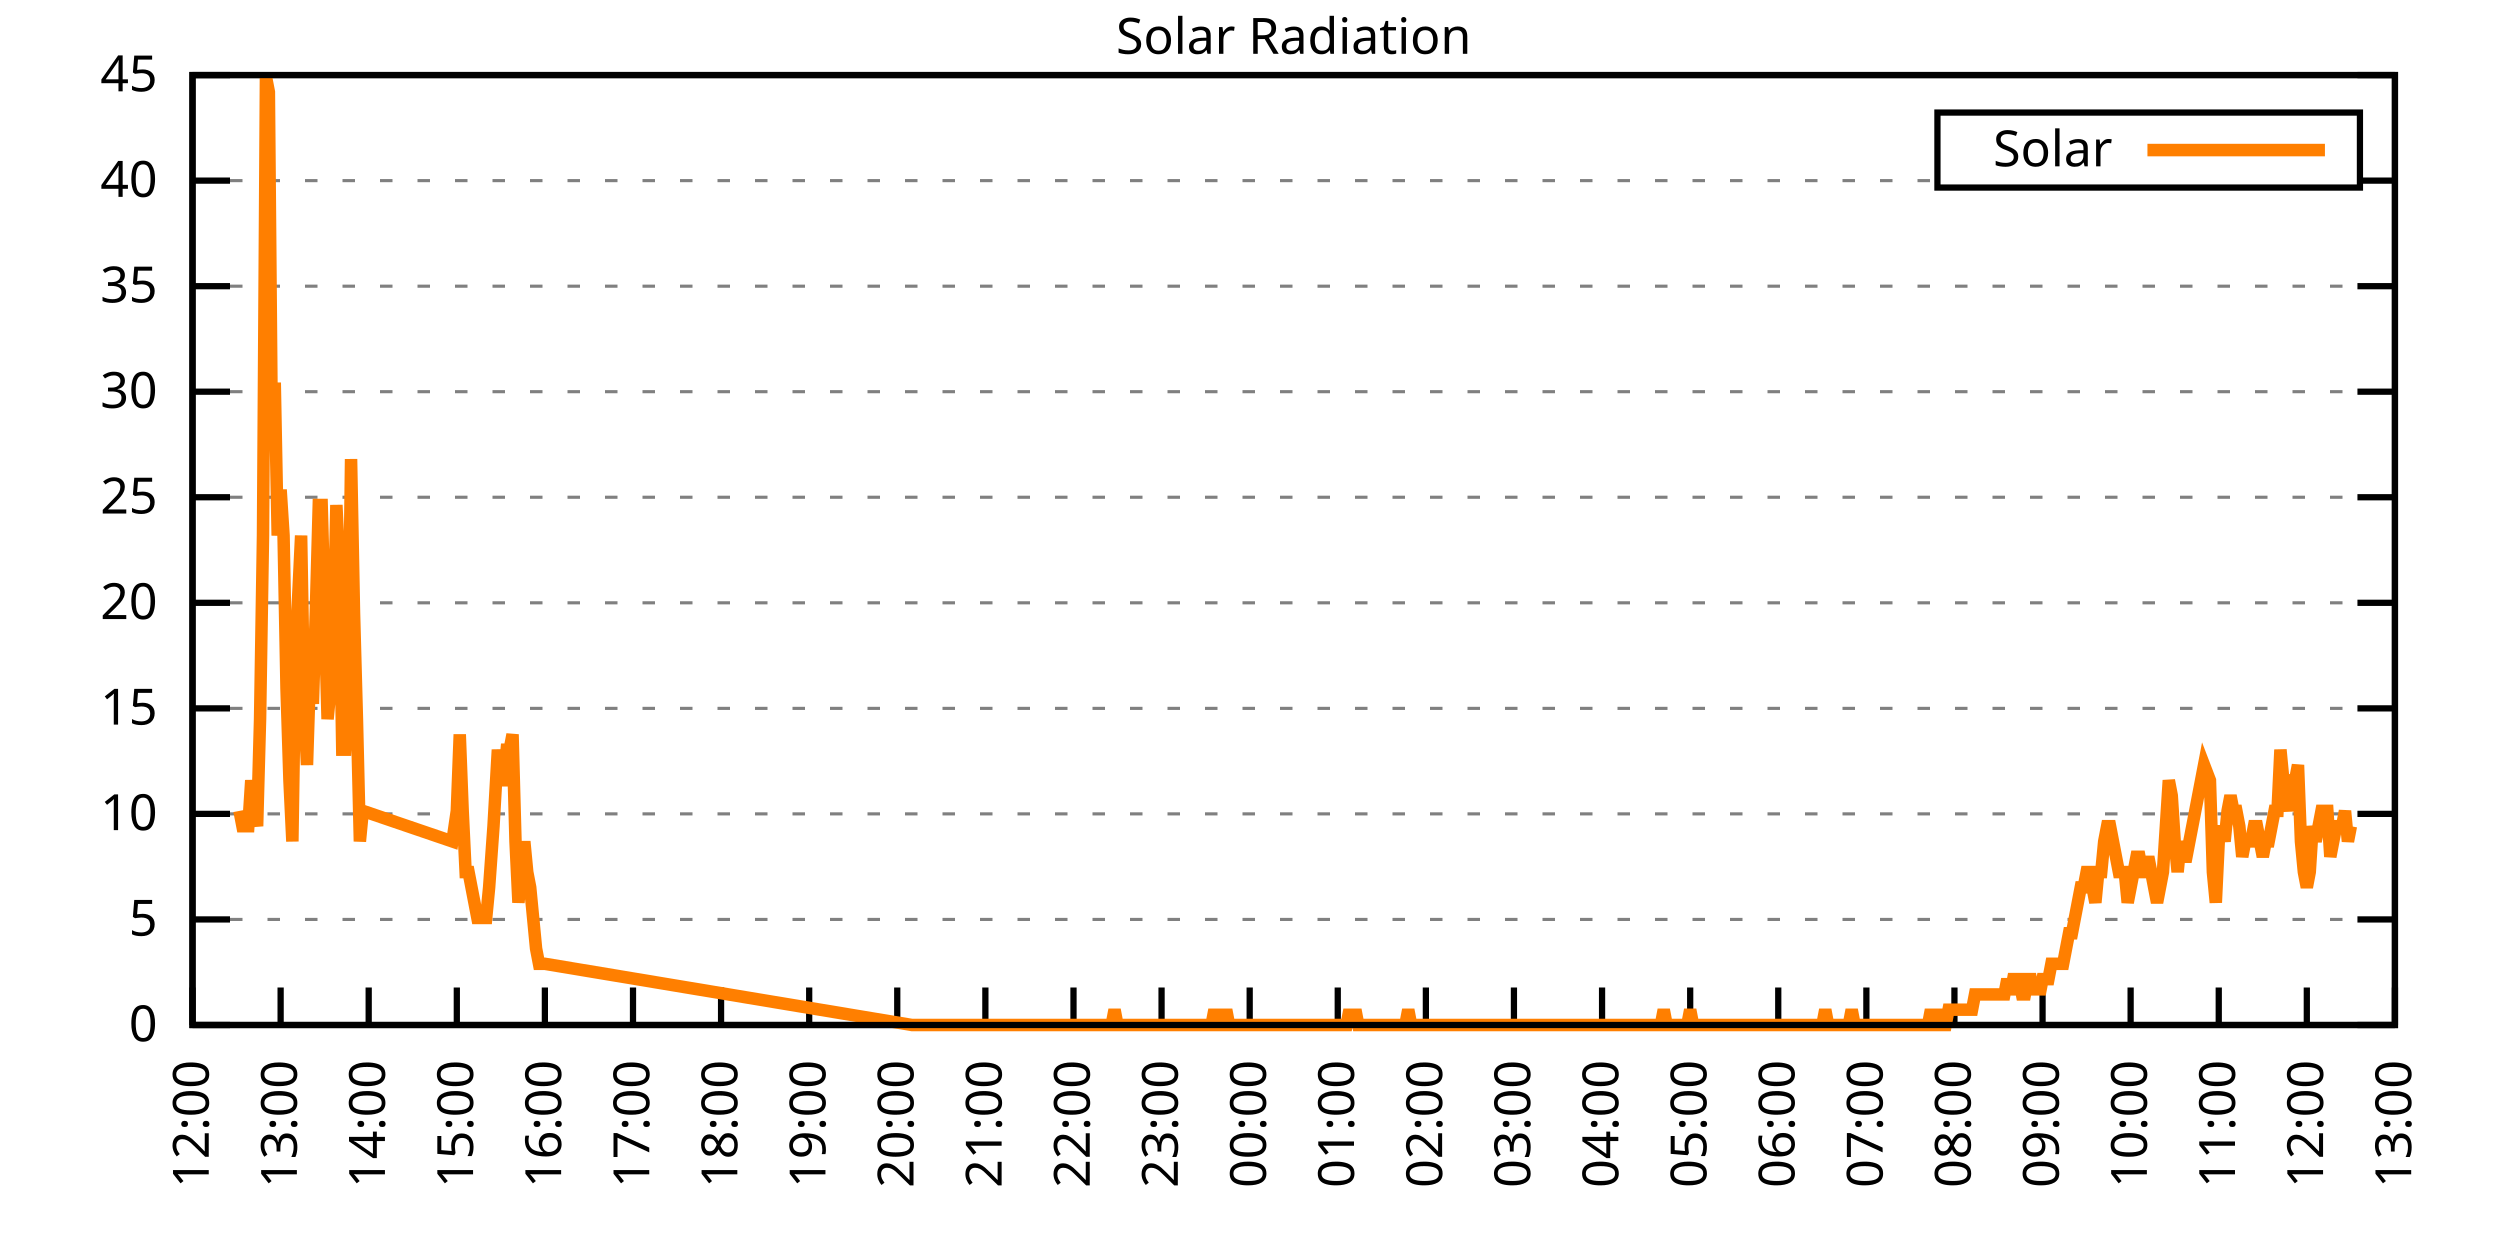
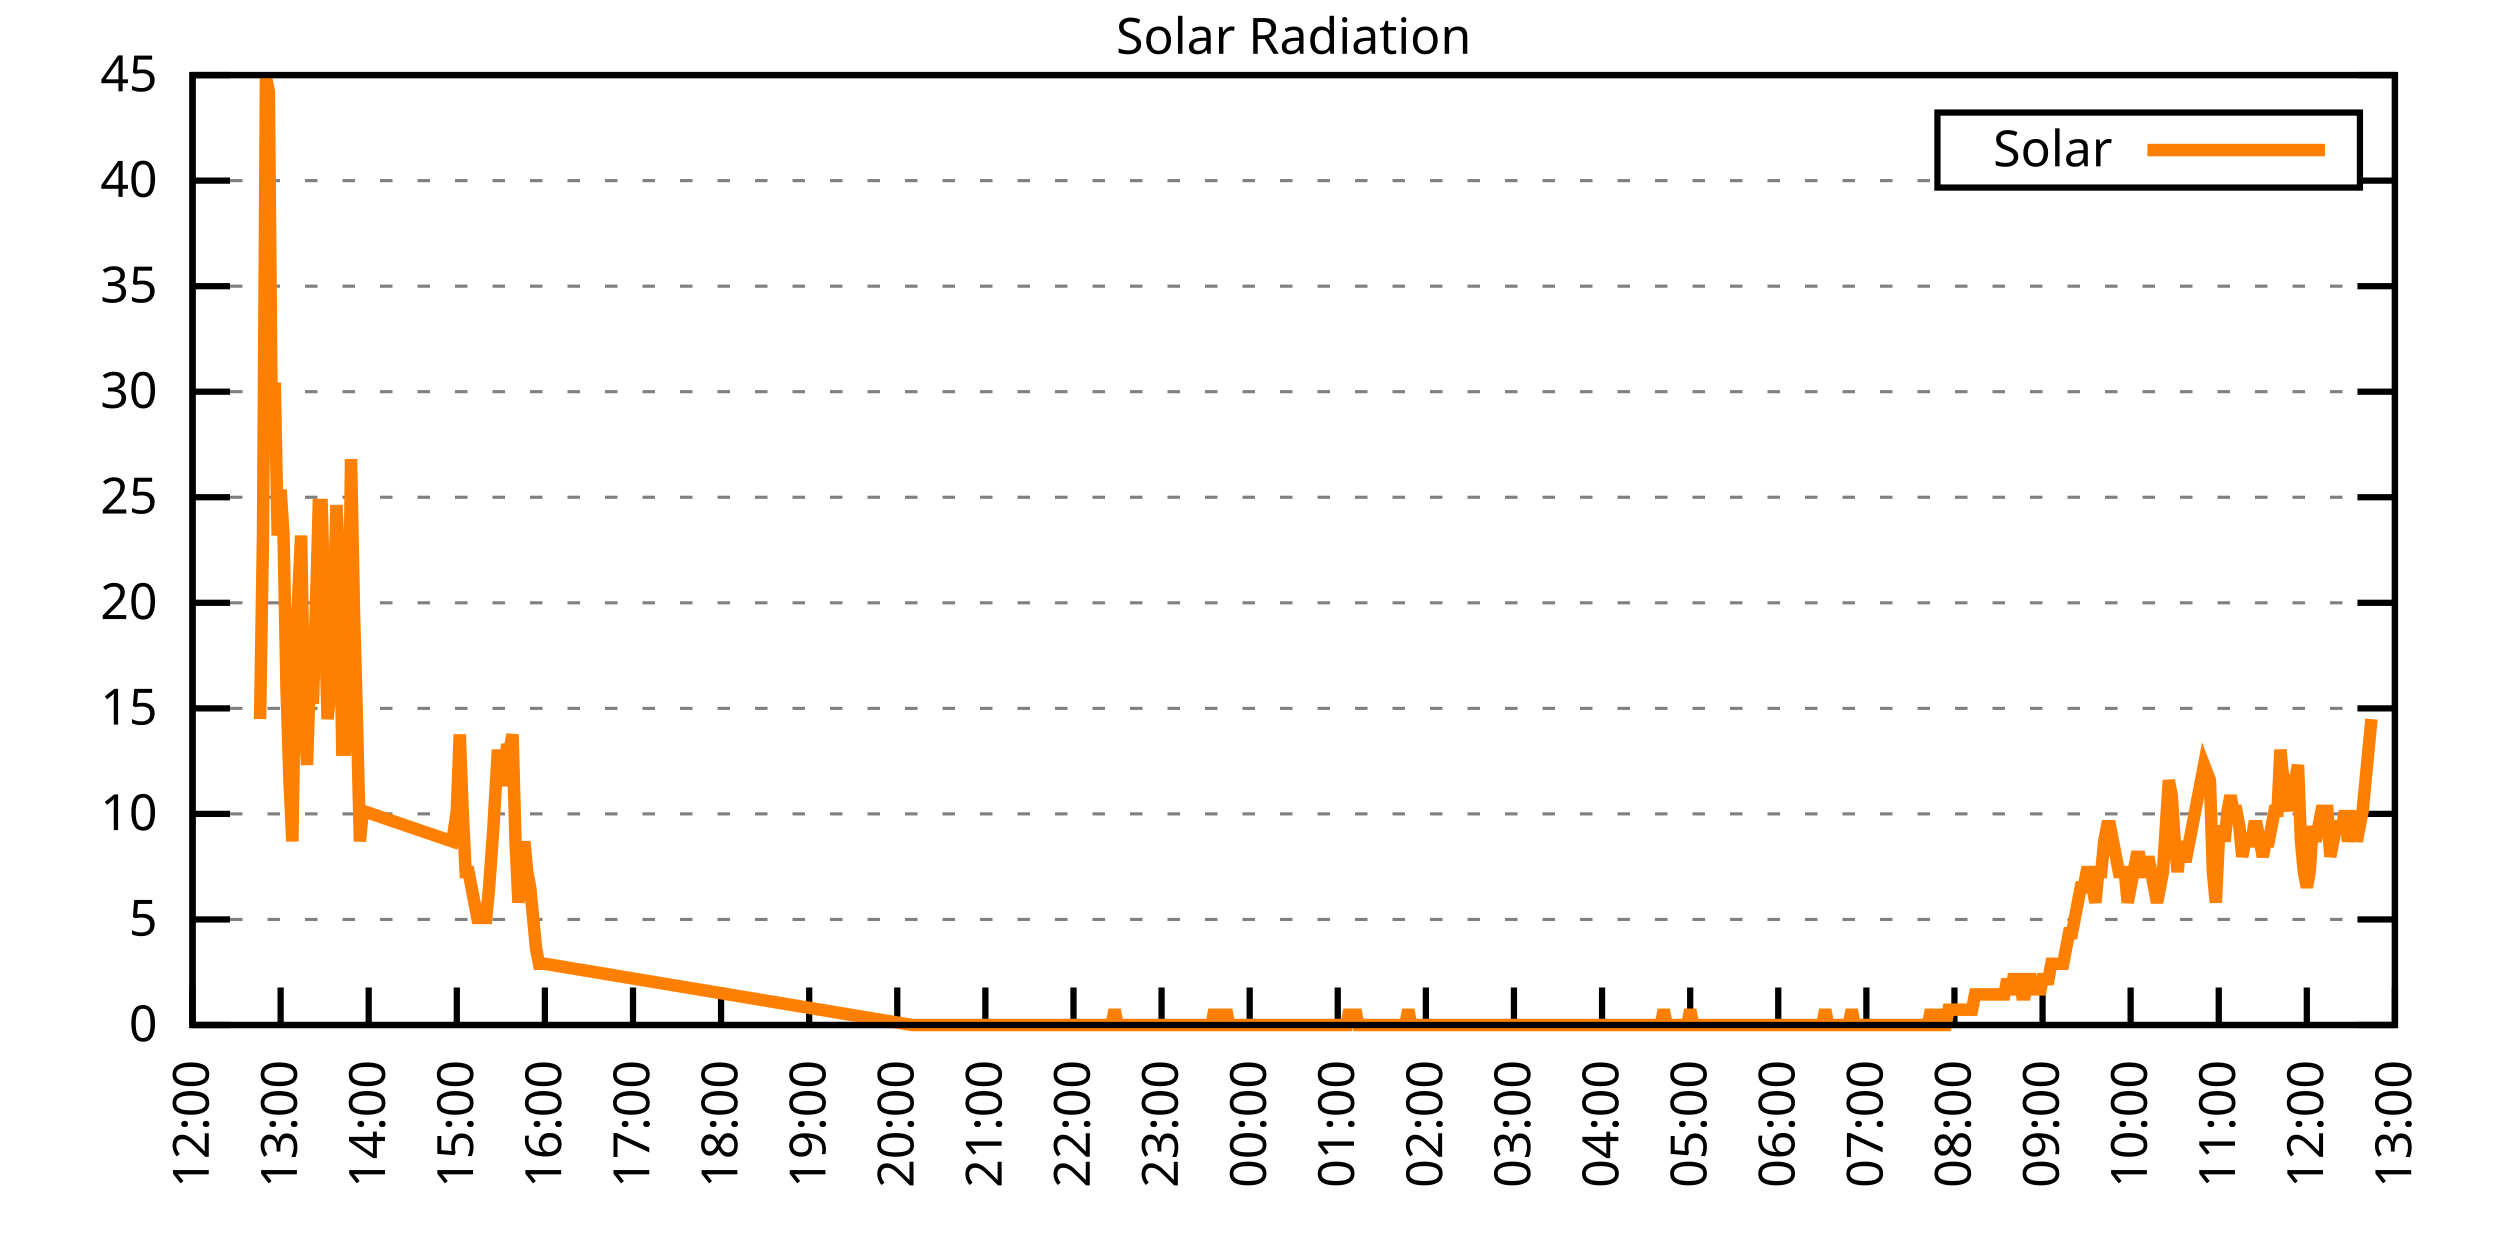
<svg xmlns="http://www.w3.org/2000/svg" xmlns:xlink="http://www.w3.org/1999/xlink" width="400" height="200" viewBox="0 0 400 200">
  <g id="gnuplot_canvas">
    <rect x="0" y="0" width="400" height="200" fill="none" />
    <defs>
      <circle id="gpDot" r="0.5" stroke-width="0.5" stroke="currentColor" />
      <path id="gpPt0" stroke-width="0.333" stroke="currentColor" d="M-1,0 h2 M0,-1 v2" />
      <path id="gpPt1" stroke-width="0.333" stroke="currentColor" d="M-1,-1 L1,1 M1,-1 L-1,1" />
      <path id="gpPt2" stroke-width="0.333" stroke="currentColor" d="M-1,0 L1,0 M0,-1 L0,1 M-1,-1 L1,1 M-1,1 L1,-1" />
      <rect id="gpPt3" stroke-width="0.333" stroke="currentColor" x="-1" y="-1" width="2" height="2" />
      <rect id="gpPt4" stroke-width="0.333" stroke="currentColor" fill="currentColor" x="-1" y="-1" width="2" height="2" />
      <circle id="gpPt5" stroke-width="0.333" stroke="currentColor" cx="0" cy="0" r="1" />
      <use xlink:href="#gpPt5" id="gpPt6" fill="currentColor" stroke="none" />
      <path id="gpPt7" stroke-width="0.333" stroke="currentColor" d="M0,-1.33 L-1.33,0.67 L1.33,0.67 z" />
      <use xlink:href="#gpPt7" id="gpPt8" fill="currentColor" stroke="none" />
      <use xlink:href="#gpPt7" id="gpPt9" stroke="currentColor" transform="rotate(180)" />
      <use xlink:href="#gpPt9" id="gpPt10" fill="currentColor" stroke="none" />
      <use xlink:href="#gpPt3" id="gpPt11" stroke="currentColor" transform="rotate(45)" />
      <use xlink:href="#gpPt11" id="gpPt12" fill="currentColor" stroke="none" />
      <path id="gpPt13" stroke-width="0.333" stroke="currentColor" d="M0,1.330 L1.265,0.411 L0.782,-1.067 L-0.782,-1.076 L-1.265,0.411 z" />
      <use xlink:href="#gpPt13" id="gpPt14" fill="currentColor" stroke="none" />
      <filter id="textbox" filterUnits="objectBoundingBox" x="0" y="0" height="1" width="1">
        <feFlood flood-color="white" flood-opacity="1" result="bgnd" />
        <feComposite in="SourceGraphic" in2="bgnd" operator="atop" />
      </filter>
      <filter id="greybox" filterUnits="objectBoundingBox" x="0" y="0" height="1" width="1">
        <feFlood flood-color="lightgrey" flood-opacity="1" result="grey" />
        <feComposite in="SourceGraphic" in2="grey" operator="atop" />
      </filter>
    </defs>
    <g fill="none" color="white" stroke="currentColor" stroke-width="1.00" stroke-linecap="butt" stroke-linejoin="miter">
</g>
    <g fill="none" color="black" stroke="currentColor" stroke-width="1.00" stroke-linecap="butt" stroke-linejoin="miter">
      <g stroke="none" shape-rendering="crispEdges">
        <polygon fill="rgb(255, 255, 255)" points="30.80,164.00 383.18,164.00 383.18,12.02 30.80,12.02 " />
      </g>
    </g>
    <g fill="none" color="black" stroke="currentColor" stroke-width="1.00" stroke-linecap="butt" stroke-linejoin="miter">
</g>
    <g fill="none" color="black" stroke="black" stroke-width="0.50" stroke-linecap="butt" stroke-linejoin="miter">
</g>
    <g fill="none" color="gray" stroke="currentColor" stroke-width="0.50" stroke-linecap="butt" stroke-linejoin="miter">
      <path stroke="gray" stroke-dasharray="2,4" class="gridline" d="M30.80,164.00 L383.19,164.00  " />
    </g>
    <g fill="none" color="gray" stroke="gray" stroke-width="1.00" stroke-linecap="butt" stroke-linejoin="miter">
</g>
    <g fill="none" color="black" stroke="currentColor" stroke-width="1.00" stroke-linecap="butt" stroke-linejoin="miter">
      <path stroke="black" d="M30.80,164.00 L36.80,164.00 M383.19,164.00 L377.19,164.00  " />
      <g transform="translate(25.20,166.60)" stroke="none" fill="black" font-family="Sans" font-size="8.00" text-anchor="end">
        <text>
          <tspan font-family="Sans"> 0</tspan>
        </text>
      </g>
    </g>
    <g fill="none" color="black" stroke="currentColor" stroke-width="1.00" stroke-linecap="butt" stroke-linejoin="miter">
</g>
    <g fill="none" color="black" stroke="black" stroke-width="0.50" stroke-linecap="butt" stroke-linejoin="miter">
</g>
    <g fill="none" color="gray" stroke="currentColor" stroke-width="0.50" stroke-linecap="butt" stroke-linejoin="miter">
      <path stroke="gray" stroke-dasharray="2,4" class="gridline" d="M30.80,147.11 L383.19,147.11  " />
    </g>
    <g fill="none" color="gray" stroke="gray" stroke-width="1.00" stroke-linecap="butt" stroke-linejoin="miter">
</g>
    <g fill="none" color="black" stroke="currentColor" stroke-width="1.00" stroke-linecap="butt" stroke-linejoin="miter">
      <path stroke="black" d="M30.80,147.11 L36.80,147.11 M383.19,147.11 L377.19,147.11  " />
      <g transform="translate(25.20,149.71)" stroke="none" fill="black" font-family="Sans" font-size="8.00" text-anchor="end">
        <text>
          <tspan font-family="Sans"> 5</tspan>
        </text>
      </g>
    </g>
    <g fill="none" color="black" stroke="currentColor" stroke-width="1.00" stroke-linecap="butt" stroke-linejoin="miter">
</g>
    <g fill="none" color="black" stroke="black" stroke-width="0.50" stroke-linecap="butt" stroke-linejoin="miter">
</g>
    <g fill="none" color="gray" stroke="currentColor" stroke-width="0.50" stroke-linecap="butt" stroke-linejoin="miter">
      <path stroke="gray" stroke-dasharray="2,4" class="gridline" d="M30.80,130.22 L383.19,130.22  " />
    </g>
    <g fill="none" color="gray" stroke="gray" stroke-width="1.00" stroke-linecap="butt" stroke-linejoin="miter">
</g>
    <g fill="none" color="black" stroke="currentColor" stroke-width="1.00" stroke-linecap="butt" stroke-linejoin="miter">
      <path stroke="black" d="M30.80,130.22 L36.80,130.22 M383.19,130.22 L377.19,130.22  " />
      <g transform="translate(25.20,132.82)" stroke="none" fill="black" font-family="Sans" font-size="8.00" text-anchor="end">
        <text>
          <tspan font-family="Sans"> 10</tspan>
        </text>
      </g>
    </g>
    <g fill="none" color="black" stroke="currentColor" stroke-width="1.00" stroke-linecap="butt" stroke-linejoin="miter">
</g>
    <g fill="none" color="black" stroke="black" stroke-width="0.50" stroke-linecap="butt" stroke-linejoin="miter">
</g>
    <g fill="none" color="gray" stroke="currentColor" stroke-width="0.50" stroke-linecap="butt" stroke-linejoin="miter">
      <path stroke="gray" stroke-dasharray="2,4" class="gridline" d="M30.80,113.34 L383.19,113.34  " />
    </g>
    <g fill="none" color="gray" stroke="gray" stroke-width="1.00" stroke-linecap="butt" stroke-linejoin="miter">
</g>
    <g fill="none" color="black" stroke="currentColor" stroke-width="1.00" stroke-linecap="butt" stroke-linejoin="miter">
      <path stroke="black" d="M30.80,113.34 L36.80,113.34 M383.19,113.34 L377.19,113.34  " />
      <g transform="translate(25.20,115.94)" stroke="none" fill="black" font-family="Sans" font-size="8.00" text-anchor="end">
        <text>
          <tspan font-family="Sans"> 15</tspan>
        </text>
      </g>
    </g>
    <g fill="none" color="black" stroke="currentColor" stroke-width="1.00" stroke-linecap="butt" stroke-linejoin="miter">
</g>
    <g fill="none" color="black" stroke="black" stroke-width="0.50" stroke-linecap="butt" stroke-linejoin="miter">
</g>
    <g fill="none" color="gray" stroke="currentColor" stroke-width="0.50" stroke-linecap="butt" stroke-linejoin="miter">
      <path stroke="gray" stroke-dasharray="2,4" class="gridline" d="M30.80,96.45 L383.19,96.45  " />
    </g>
    <g fill="none" color="gray" stroke="gray" stroke-width="1.00" stroke-linecap="butt" stroke-linejoin="miter">
</g>
    <g fill="none" color="black" stroke="currentColor" stroke-width="1.00" stroke-linecap="butt" stroke-linejoin="miter">
      <path stroke="black" d="M30.80,96.45 L36.80,96.45 M383.19,96.45 L377.19,96.45  " />
      <g transform="translate(25.20,99.05)" stroke="none" fill="black" font-family="Sans" font-size="8.00" text-anchor="end">
        <text>
          <tspan font-family="Sans"> 20</tspan>
        </text>
      </g>
    </g>
    <g fill="none" color="black" stroke="currentColor" stroke-width="1.00" stroke-linecap="butt" stroke-linejoin="miter">
</g>
    <g fill="none" color="black" stroke="black" stroke-width="0.50" stroke-linecap="butt" stroke-linejoin="miter">
</g>
    <g fill="none" color="gray" stroke="currentColor" stroke-width="0.50" stroke-linecap="butt" stroke-linejoin="miter">
      <path stroke="gray" stroke-dasharray="2,4" class="gridline" d="M30.80,79.56 L383.19,79.56  " />
    </g>
    <g fill="none" color="gray" stroke="gray" stroke-width="1.00" stroke-linecap="butt" stroke-linejoin="miter">
</g>
    <g fill="none" color="black" stroke="currentColor" stroke-width="1.00" stroke-linecap="butt" stroke-linejoin="miter">
      <path stroke="black" d="M30.80,79.56 L36.80,79.56 M383.19,79.56 L377.19,79.56  " />
      <g transform="translate(25.20,82.16)" stroke="none" fill="black" font-family="Sans" font-size="8.00" text-anchor="end">
        <text>
          <tspan font-family="Sans"> 25</tspan>
        </text>
      </g>
    </g>
    <g fill="none" color="black" stroke="currentColor" stroke-width="1.00" stroke-linecap="butt" stroke-linejoin="miter">
</g>
    <g fill="none" color="black" stroke="black" stroke-width="0.50" stroke-linecap="butt" stroke-linejoin="miter">
</g>
    <g fill="none" color="gray" stroke="currentColor" stroke-width="0.50" stroke-linecap="butt" stroke-linejoin="miter">
      <path stroke="gray" stroke-dasharray="2,4" class="gridline" d="M30.80,62.67 L383.19,62.67  " />
    </g>
    <g fill="none" color="gray" stroke="gray" stroke-width="1.00" stroke-linecap="butt" stroke-linejoin="miter">
</g>
    <g fill="none" color="black" stroke="currentColor" stroke-width="1.00" stroke-linecap="butt" stroke-linejoin="miter">
      <path stroke="black" d="M30.80,62.67 L36.80,62.67 M383.19,62.67 L377.19,62.67  " />
      <g transform="translate(25.20,65.27)" stroke="none" fill="black" font-family="Sans" font-size="8.00" text-anchor="end">
        <text>
          <tspan font-family="Sans"> 30</tspan>
        </text>
      </g>
    </g>
    <g fill="none" color="black" stroke="currentColor" stroke-width="1.00" stroke-linecap="butt" stroke-linejoin="miter">
</g>
    <g fill="none" color="black" stroke="black" stroke-width="0.50" stroke-linecap="butt" stroke-linejoin="miter">
</g>
    <g fill="none" color="gray" stroke="currentColor" stroke-width="0.50" stroke-linecap="butt" stroke-linejoin="miter">
      <path stroke="gray" stroke-dasharray="2,4" class="gridline" d="M30.80,45.79 L383.19,45.79  " />
    </g>
    <g fill="none" color="gray" stroke="gray" stroke-width="1.00" stroke-linecap="butt" stroke-linejoin="miter">
</g>
    <g fill="none" color="black" stroke="currentColor" stroke-width="1.00" stroke-linecap="butt" stroke-linejoin="miter">
      <path stroke="black" d="M30.80,45.79 L36.80,45.79 M383.19,45.79 L377.19,45.79  " />
      <g transform="translate(25.20,48.39)" stroke="none" fill="black" font-family="Sans" font-size="8.00" text-anchor="end">
        <text>
          <tspan font-family="Sans"> 35</tspan>
        </text>
      </g>
    </g>
    <g fill="none" color="black" stroke="currentColor" stroke-width="1.00" stroke-linecap="butt" stroke-linejoin="miter">
</g>
    <g fill="none" color="black" stroke="black" stroke-width="0.50" stroke-linecap="butt" stroke-linejoin="miter">
</g>
    <g fill="none" color="gray" stroke="currentColor" stroke-width="0.50" stroke-linecap="butt" stroke-linejoin="miter">
      <path stroke="gray" stroke-dasharray="2,4" class="gridline" d="M30.80,28.90 L309.99,28.90 M377.59,28.90 L383.19,28.90  " />
    </g>
    <g fill="none" color="gray" stroke="gray" stroke-width="1.00" stroke-linecap="butt" stroke-linejoin="miter">
</g>
    <g fill="none" color="black" stroke="currentColor" stroke-width="1.00" stroke-linecap="butt" stroke-linejoin="miter">
      <path stroke="black" d="M30.80,28.90 L36.80,28.90 M383.19,28.90 L377.19,28.90  " />
      <g transform="translate(25.20,31.50)" stroke="none" fill="black" font-family="Sans" font-size="8.00" text-anchor="end">
        <text>
          <tspan font-family="Sans"> 40</tspan>
        </text>
      </g>
    </g>
    <g fill="none" color="black" stroke="currentColor" stroke-width="1.00" stroke-linecap="butt" stroke-linejoin="miter">
</g>
    <g fill="none" color="black" stroke="black" stroke-width="0.50" stroke-linecap="butt" stroke-linejoin="miter">
</g>
    <g fill="none" color="gray" stroke="currentColor" stroke-width="0.50" stroke-linecap="butt" stroke-linejoin="miter">
      <path stroke="gray" stroke-dasharray="2,4" class="gridline" d="M30.80,12.01 L383.19,12.01  " />
    </g>
    <g fill="none" color="gray" stroke="gray" stroke-width="1.00" stroke-linecap="butt" stroke-linejoin="miter">
</g>
    <g fill="none" color="black" stroke="currentColor" stroke-width="1.00" stroke-linecap="butt" stroke-linejoin="miter">
      <path stroke="black" d="M30.80,12.01 L36.80,12.01 M383.19,12.01 L377.19,12.01  " />
      <g transform="translate(25.20,14.61)" stroke="none" fill="black" font-family="Sans" font-size="8.00" text-anchor="end">
        <text>
          <tspan font-family="Sans"> 45</tspan>
        </text>
      </g>
    </g>
    <g fill="none" color="black" stroke="currentColor" stroke-width="1.00" stroke-linecap="butt" stroke-linejoin="miter">
      <path stroke="black" d="M30.80,164.00 L30.80,158.00  " />
      <g transform="translate(33.40,169.60) rotate(270.00)" stroke="none" fill="black" font-family="Sans" font-size="8.00" text-anchor="end">
        <text>
          <tspan font-family="Sans">12:00</tspan>
        </text>
      </g>
    </g>
    <g fill="none" color="black" stroke="currentColor" stroke-width="1.00" stroke-linecap="butt" stroke-linejoin="miter">
      <path stroke="black" d="M44.90,164.00 L44.90,158.00  " />
      <g transform="translate(47.50,169.60) rotate(270.00)" stroke="none" fill="black" font-family="Sans" font-size="8.00" text-anchor="end">
        <text>
          <tspan font-family="Sans">13:00</tspan>
        </text>
      </g>
    </g>
    <g fill="none" color="black" stroke="currentColor" stroke-width="1.00" stroke-linecap="butt" stroke-linejoin="miter">
      <path stroke="black" d="M58.99,164.00 L58.99,158.00  " />
      <g transform="translate(61.59,169.60) rotate(270.00)" stroke="none" fill="black" font-family="Sans" font-size="8.00" text-anchor="end">
        <text>
          <tspan font-family="Sans">14:00</tspan>
        </text>
      </g>
    </g>
    <g fill="none" color="black" stroke="currentColor" stroke-width="1.00" stroke-linecap="butt" stroke-linejoin="miter">
      <path stroke="black" d="M73.09,164.00 L73.09,158.00  " />
      <g transform="translate(75.69,169.60) rotate(270.00)" stroke="none" fill="black" font-family="Sans" font-size="8.00" text-anchor="end">
        <text>
          <tspan font-family="Sans">15:00</tspan>
        </text>
      </g>
    </g>
    <g fill="none" color="black" stroke="currentColor" stroke-width="1.00" stroke-linecap="butt" stroke-linejoin="miter">
      <path stroke="black" d="M87.18,164.00 L87.18,158.00  " />
      <g transform="translate(89.78,169.60) rotate(270.00)" stroke="none" fill="black" font-family="Sans" font-size="8.00" text-anchor="end">
        <text>
          <tspan font-family="Sans">16:00</tspan>
        </text>
      </g>
    </g>
    <g fill="none" color="black" stroke="currentColor" stroke-width="1.00" stroke-linecap="butt" stroke-linejoin="miter">
      <path stroke="black" d="M101.28,164.00 L101.28,158.00  " />
      <g transform="translate(103.88,169.60) rotate(270.00)" stroke="none" fill="black" font-family="Sans" font-size="8.00" text-anchor="end">
        <text>
          <tspan font-family="Sans">17:00</tspan>
        </text>
      </g>
    </g>
    <g fill="none" color="black" stroke="currentColor" stroke-width="1.00" stroke-linecap="butt" stroke-linejoin="miter">
      <path stroke="black" d="M115.37,164.00 L115.37,158.00  " />
      <g transform="translate(117.97,169.60) rotate(270.00)" stroke="none" fill="black" font-family="Sans" font-size="8.00" text-anchor="end">
        <text>
          <tspan font-family="Sans">18:00</tspan>
        </text>
      </g>
    </g>
    <g fill="none" color="black" stroke="currentColor" stroke-width="1.00" stroke-linecap="butt" stroke-linejoin="miter">
      <path stroke="black" d="M129.47,164.00 L129.47,158.00  " />
      <g transform="translate(132.07,169.60) rotate(270.00)" stroke="none" fill="black" font-family="Sans" font-size="8.00" text-anchor="end">
        <text>
          <tspan font-family="Sans">19:00</tspan>
        </text>
      </g>
    </g>
    <g fill="none" color="black" stroke="currentColor" stroke-width="1.00" stroke-linecap="butt" stroke-linejoin="miter">
      <path stroke="black" d="M143.56,164.00 L143.56,158.00  " />
      <g transform="translate(146.16,169.60) rotate(270.00)" stroke="none" fill="black" font-family="Sans" font-size="8.00" text-anchor="end">
        <text>
          <tspan font-family="Sans">20:00</tspan>
        </text>
      </g>
    </g>
    <g fill="none" color="black" stroke="currentColor" stroke-width="1.00" stroke-linecap="butt" stroke-linejoin="miter">
      <path stroke="black" d="M157.66,164.00 L157.66,158.00  " />
      <g transform="translate(160.26,169.60) rotate(270.00)" stroke="none" fill="black" font-family="Sans" font-size="8.00" text-anchor="end">
        <text>
          <tspan font-family="Sans">21:00</tspan>
        </text>
      </g>
    </g>
    <g fill="none" color="black" stroke="currentColor" stroke-width="1.00" stroke-linecap="butt" stroke-linejoin="miter">
      <path stroke="black" d="M171.76,164.00 L171.76,158.00  " />
      <g transform="translate(174.36,169.60) rotate(270.00)" stroke="none" fill="black" font-family="Sans" font-size="8.00" text-anchor="end">
        <text>
          <tspan font-family="Sans">22:00</tspan>
        </text>
      </g>
    </g>
    <g fill="none" color="black" stroke="currentColor" stroke-width="1.00" stroke-linecap="butt" stroke-linejoin="miter">
      <path stroke="black" d="M185.85,164.00 L185.85,158.00  " />
      <g transform="translate(188.45,169.60) rotate(270.00)" stroke="none" fill="black" font-family="Sans" font-size="8.00" text-anchor="end">
        <text>
          <tspan font-family="Sans">23:00</tspan>
        </text>
      </g>
    </g>
    <g fill="none" color="black" stroke="currentColor" stroke-width="1.00" stroke-linecap="butt" stroke-linejoin="miter">
      <path stroke="black" d="M199.95,164.00 L199.95,158.00  " />
      <g transform="translate(202.55,169.60) rotate(270.00)" stroke="none" fill="black" font-family="Sans" font-size="8.00" text-anchor="end">
        <text>
          <tspan font-family="Sans">00:00</tspan>
        </text>
      </g>
    </g>
    <g fill="none" color="black" stroke="currentColor" stroke-width="1.00" stroke-linecap="butt" stroke-linejoin="miter">
      <path stroke="black" d="M214.04,164.00 L214.04,158.00  " />
      <g transform="translate(216.64,169.60) rotate(270.00)" stroke="none" fill="black" font-family="Sans" font-size="8.00" text-anchor="end">
        <text>
          <tspan font-family="Sans">01:00</tspan>
        </text>
      </g>
    </g>
    <g fill="none" color="black" stroke="currentColor" stroke-width="1.00" stroke-linecap="butt" stroke-linejoin="miter">
      <path stroke="black" d="M228.14,164.00 L228.14,158.00  " />
      <g transform="translate(230.74,169.60) rotate(270.00)" stroke="none" fill="black" font-family="Sans" font-size="8.00" text-anchor="end">
        <text>
          <tspan font-family="Sans">02:00</tspan>
        </text>
      </g>
    </g>
    <g fill="none" color="black" stroke="currentColor" stroke-width="1.00" stroke-linecap="butt" stroke-linejoin="miter">
      <path stroke="black" d="M242.23,164.00 L242.23,158.00  " />
      <g transform="translate(244.83,169.60) rotate(270.00)" stroke="none" fill="black" font-family="Sans" font-size="8.00" text-anchor="end">
        <text>
          <tspan font-family="Sans">03:00</tspan>
        </text>
      </g>
    </g>
    <g fill="none" color="black" stroke="currentColor" stroke-width="1.00" stroke-linecap="butt" stroke-linejoin="miter">
      <path stroke="black" d="M256.33,164.00 L256.33,158.00  " />
      <g transform="translate(258.93,169.60) rotate(270.00)" stroke="none" fill="black" font-family="Sans" font-size="8.00" text-anchor="end">
        <text>
          <tspan font-family="Sans">04:00</tspan>
        </text>
      </g>
    </g>
    <g fill="none" color="black" stroke="currentColor" stroke-width="1.00" stroke-linecap="butt" stroke-linejoin="miter">
      <path stroke="black" d="M270.43,164.00 L270.43,158.00  " />
      <g transform="translate(273.03,169.60) rotate(270.00)" stroke="none" fill="black" font-family="Sans" font-size="8.00" text-anchor="end">
        <text>
          <tspan font-family="Sans">05:00</tspan>
        </text>
      </g>
    </g>
    <g fill="none" color="black" stroke="currentColor" stroke-width="1.00" stroke-linecap="butt" stroke-linejoin="miter">
      <path stroke="black" d="M284.52,164.00 L284.52,158.00  " />
      <g transform="translate(287.12,169.60) rotate(270.00)" stroke="none" fill="black" font-family="Sans" font-size="8.00" text-anchor="end">
        <text>
          <tspan font-family="Sans">06:00</tspan>
        </text>
      </g>
    </g>
    <g fill="none" color="black" stroke="currentColor" stroke-width="1.00" stroke-linecap="butt" stroke-linejoin="miter">
      <path stroke="black" d="M298.62,164.00 L298.62,158.00  " />
      <g transform="translate(301.22,169.60) rotate(270.00)" stroke="none" fill="black" font-family="Sans" font-size="8.00" text-anchor="end">
        <text>
          <tspan font-family="Sans">07:00</tspan>
        </text>
      </g>
    </g>
    <g fill="none" color="black" stroke="currentColor" stroke-width="1.00" stroke-linecap="butt" stroke-linejoin="miter">
      <path stroke="black" d="M312.71,164.00 L312.71,158.00  " />
      <g transform="translate(315.31,169.60) rotate(270.00)" stroke="none" fill="black" font-family="Sans" font-size="8.00" text-anchor="end">
        <text>
          <tspan font-family="Sans">08:00</tspan>
        </text>
      </g>
    </g>
    <g fill="none" color="black" stroke="currentColor" stroke-width="1.00" stroke-linecap="butt" stroke-linejoin="miter">
      <path stroke="black" d="M326.81,164.00 L326.81,158.00  " />
      <g transform="translate(329.41,169.60) rotate(270.00)" stroke="none" fill="black" font-family="Sans" font-size="8.00" text-anchor="end">
        <text>
          <tspan font-family="Sans">09:00</tspan>
        </text>
      </g>
    </g>
    <g fill="none" color="black" stroke="currentColor" stroke-width="1.00" stroke-linecap="butt" stroke-linejoin="miter">
      <path stroke="black" d="M340.90,164.00 L340.90,158.00  " />
      <g transform="translate(343.50,169.60) rotate(270.00)" stroke="none" fill="black" font-family="Sans" font-size="8.00" text-anchor="end">
        <text>
          <tspan font-family="Sans">10:00</tspan>
        </text>
      </g>
    </g>
    <g fill="none" color="black" stroke="currentColor" stroke-width="1.00" stroke-linecap="butt" stroke-linejoin="miter">
      <path stroke="black" d="M355.00,164.00 L355.00,158.00  " />
      <g transform="translate(357.60,169.60) rotate(270.00)" stroke="none" fill="black" font-family="Sans" font-size="8.00" text-anchor="end">
        <text>
          <tspan font-family="Sans">11:00</tspan>
        </text>
      </g>
    </g>
    <g fill="none" color="black" stroke="currentColor" stroke-width="1.00" stroke-linecap="butt" stroke-linejoin="miter">
      <path stroke="black" d="M369.09,164.00 L369.09,158.00  " />
      <g transform="translate(371.69,169.60) rotate(270.00)" stroke="none" fill="black" font-family="Sans" font-size="8.00" text-anchor="end">
        <text>
          <tspan font-family="Sans">12:00</tspan>
        </text>
      </g>
    </g>
    <g fill="none" color="black" stroke="currentColor" stroke-width="1.00" stroke-linecap="butt" stroke-linejoin="miter">
      <path stroke="black" d="M383.19,164.00 L383.19,158.00  " />
      <g transform="translate(385.79,169.60) rotate(270.00)" stroke="none" fill="black" font-family="Sans" font-size="8.00" text-anchor="end">
        <text>
          <tspan font-family="Sans">13:00</tspan>
        </text>
      </g>
    </g>
    <g fill="none" color="black" stroke="currentColor" stroke-width="1.00" stroke-linecap="butt" stroke-linejoin="miter">
</g>
    <g fill="none" color="black" stroke="currentColor" stroke-width="1.00" stroke-linecap="butt" stroke-linejoin="miter">
      <path stroke="black" d="M30.80,12.01 L30.80,164.00 L383.19,164.00 L383.19,12.01 L30.80,12.01 Z  " />
    </g>
    <g fill="none" color="black" stroke="currentColor" stroke-width="1.00" stroke-linecap="butt" stroke-linejoin="miter">
</g>
    <g fill="none" color="black" stroke="currentColor" stroke-width="1.00" stroke-linecap="butt" stroke-linejoin="miter">
      <path stroke="black" d="M309.99,30.01 L309.99,18.01 L377.59,18.01 L377.59,30.01 L309.99,30.01 Z  " />
    </g>
    <g id="Solar_Radiation_plot_1">
      <g fill="none" color="white" stroke="black" stroke-width="2.00" stroke-linecap="butt" stroke-linejoin="miter">
</g>
      <g fill="none" color="black" stroke="currentColor" stroke-width="2.00" stroke-linecap="butt" stroke-linejoin="miter">
        <g transform="translate(337.99,26.61)" stroke="none" fill="black" font-family="Sans" font-size="8.00" text-anchor="end">
          <text>
            <tspan font-family="Sans">Solar</tspan>
          </text>
        </g>
      </g>
      <g fill="none" color="black" stroke="currentColor" stroke-width="2.00" stroke-linecap="butt" stroke-linejoin="miter">
-         <path stroke="rgb(255, 127,   0)" d="M343.59,24.01 L371.99,24.01 M38.32,129.74 L38.79,132.19 L39.26,132.19 L39.73,132.19 L40.20,124.85 L40.67,129.74   L41.14,132.19 L41.61,115.06 L42.08,85.69 L42.55,12.28 L43.02,14.72 L43.49,68.56 L43.96,61.22 L44.43,85.69   L44.90,78.35 L45.37,85.69 L45.84,110.16 L46.31,124.85 L46.78,134.63 L47.24,105.27 L47.71,95.48 L48.18,85.69   L48.65,112.61 L49.12,122.40 L49.59,107.72 L50.06,112.61 L50.53,97.93 L51.00,80.80 L51.47,80.80 L51.94,97.93   L52.41,115.06 L52.88,110.16 L53.35,102.82 L53.82,80.80 L54.29,90.59 L54.76,119.95 L55.23,119.95 L55.70,110.16   L56.17,73.45 L56.64,97.93 L57.11,115.06 L57.58,134.63 L58.05,129.74 L72.38,134.63 L73.09,129.74 L73.56,117.50   L74.03,129.74 L74.50,139.53 L74.97,139.53 L75.44,141.98 L75.91,144.42 L76.38,146.87 L76.85,146.87 L77.32,146.87   L77.79,146.87 L78.26,141.98 L78.96,132.19 L79.66,119.95 L80.13,124.85 L80.60,124.85 L81.07,119.95 L81.54,119.95   L82.01,117.50 L82.48,134.63 L82.95,144.42 L83.42,139.53 L83.89,134.63 L84.36,139.53 L84.83,141.98 L85.30,146.87   L85.77,151.76 L86.24,154.21 L86.71,154.21 L87.18,154.21 L145.91,164.00 L146.85,164.00 L147.32,164.00 L147.79,164.00   L148.26,164.00 L148.73,164.00 L149.20,164.00 L149.67,164.00 L150.14,164.00 L150.61,164.00 L151.08,164.00 L176.92,164.00   L177.86,164.00 L178.33,161.55 L178.80,164.00 L179.27,164.00 L179.74,164.00 L180.21,164.00 L180.68,164.00 L181.15,164.00   L181.62,164.00 L182.09,164.00 L182.56,164.00 L183.03,164.00 L183.50,164.00 L183.97,164.00 L184.44,164.00 L184.91,164.00   L185.38,164.00 L185.85,164.00 L186.32,164.00 L186.79,164.00 L187.26,164.00 L187.73,164.00 L188.20,164.00 L188.67,164.00   L189.14,164.00 L189.61,164.00 L190.08,164.00 L190.55,164.00 L191.02,164.00 L191.49,164.00 L191.96,164.00 L192.43,164.00   L192.90,164.00 L193.37,164.00 L193.84,164.00 L194.31,161.55 L194.78,164.00 L195.25,164.00 L195.72,164.00 L196.19,161.55   L196.66,164.00 L197.13,164.00 L197.60,164.00 L198.07,164.00 L198.54,164.00 L199.01,164.00 L199.48,164.00 L199.95,164.00   L200.42,164.00 L200.89,164.00 L201.36,164.00 L201.83,164.00 L202.30,164.00 L202.77,164.00 L203.24,164.00 L203.71,164.00   L204.18,164.00 L204.65,164.00 L205.12,164.00 L205.59,164.00 L206.06,164.00 L206.53,164.00 L207.00,164.00 L207.46,164.00   L207.93,164.00 L208.40,164.00 L208.87,164.00 L209.34,164.00 L209.81,164.00 L210.28,164.00 L210.75,164.00 L211.22,164.00   L211.69,164.00 L212.16,164.00 L212.63,164.00 L213.10,164.00 L213.57,164.00 L214.04,164.00 L214.51,164.00 L214.98,164.00   L215.45,164.00 L215.92,161.55 L216.39,164.00 L216.86,161.55 L217.33,164.00 L217.80,164.00 L218.27,164.00 L218.74,164.00   L219.21,164.00 L219.68,164.00 L220.15,164.00 L220.62,164.00 L221.09,164.00 L221.56,164.00 L222.03,164.00 L222.50,164.00   L222.97,164.00 L223.44,164.00 L223.91,164.00 L224.38,164.00 L224.85,164.00 L225.32,161.55 L225.79,164.00 L226.26,164.00   L226.73,164.00 L227.20,164.00 L227.67,164.00 L228.14,164.00 L228.61,164.00 L229.08,164.00 L229.55,164.00 L230.02,164.00   L230.49,164.00 L230.96,164.00 L231.43,164.00 L231.90,164.00 L232.37,164.00 L232.84,164.00 L233.31,164.00 L233.78,164.00   L234.25,164.00 L234.72,164.00 L235.19,164.00 L235.66,164.00 L236.13,164.00 L236.60,164.00 L237.07,164.00 L237.54,164.00   L238.01,164.00 L238.48,164.00 L238.95,164.00 L239.41,164.00 L239.88,164.00 L240.35,164.00 L240.82,164.00 L241.29,164.00   L241.76,164.00 L242.23,164.00 L242.70,164.00 L243.17,164.00 L243.64,164.00 L244.11,164.00 L244.58,164.00 L245.05,164.00   L245.52,164.00 L245.99,164.00 L246.46,164.00 L246.93,164.00 L247.40,164.00 L247.87,164.00 L248.34,164.00 L248.81,164.00   L249.28,164.00 L249.75,164.00 L250.22,164.00 L250.69,164.00 L251.16,164.00 L251.63,164.00 L252.10,164.00 L252.57,164.00   L253.04,164.00 L253.51,164.00 L253.98,164.00 L254.45,164.00 L254.92,164.00 L255.39,164.00 L255.86,164.00 L256.33,164.00   L256.80,164.00 L257.27,164.00 L257.74,164.00 L258.21,164.00 L258.68,164.00 L259.15,164.00 L259.62,164.00 L260.09,164.00   L260.56,164.00 L261.03,164.00 L261.50,164.00 L261.97,164.00 L262.44,164.00 L262.91,164.00 L263.38,164.00 L263.85,164.00   L264.32,164.00 L264.79,164.00 L265.26,164.00 L265.73,164.00 L266.20,161.55 L266.67,164.00 L267.14,164.00 L267.61,164.00   L268.08,164.00 L268.55,164.00 L269.02,164.00 L269.49,164.00 L269.96,164.00 L270.43,161.55 L270.90,164.00 L271.36,164.00   L271.83,164.00 L272.30,164.00 L272.77,164.00 L273.24,164.00 L273.71,164.00 L274.18,164.00 L274.65,164.00 L275.12,164.00   L275.59,164.00 L276.06,164.00 L276.53,164.00 L277.00,164.00 L277.47,164.00 L277.94,164.00 L278.41,164.00 L278.88,164.00   L279.35,164.00 L279.82,164.00 L280.29,164.00 L280.76,164.00 L281.23,164.00 L281.70,164.00 L282.17,164.00 L282.64,164.00   L283.11,164.00 L283.58,164.00 L284.05,164.00 L284.52,164.00 L284.99,164.00 L285.46,164.00 L285.93,164.00 L286.40,164.00   L286.87,164.00 L287.34,164.00 L287.81,164.00 L288.28,164.00 L288.75,164.00 L289.22,164.00 L289.69,164.00 L290.16,164.00   L290.63,164.00 L291.10,164.00 L291.57,164.00 L292.04,161.55 L292.51,164.00 L292.98,164.00 L293.45,164.00 L293.92,164.00   L294.39,164.00 L294.86,164.00 L295.33,164.00 L295.80,164.00 L296.27,161.55 L296.74,164.00 L297.21,164.00 L297.68,164.00   L298.15,164.00 L298.62,164.00 L299.09,164.00 L299.56,164.00 L300.03,164.00 L300.50,164.00 L300.97,164.00 L301.44,164.00   L301.91,164.00 L302.38,164.00 L302.85,164.00 L303.31,164.00 L303.78,164.00 L304.25,164.00 L304.72,164.00 L305.19,164.00   L305.66,164.00 L306.13,164.00 L306.60,164.00 L307.07,164.00 L307.54,164.00 L308.01,164.00 L308.48,164.00 L308.95,161.55   L309.42,164.00 L309.89,164.00 L310.36,161.55 L310.83,164.00 L311.30,164.00 L311.77,161.55 L312.24,161.55 L312.71,161.55   L313.18,161.55 L313.65,161.55 L314.12,161.55 L314.59,161.55 L315.06,161.55 L315.53,161.55 L316.00,159.11 L316.47,159.11   L316.94,159.11 L317.41,159.11 L317.88,159.11 L318.35,159.11 L318.82,159.11 L319.29,159.11 L319.76,159.11 L320.23,159.11   L320.70,159.11 L321.17,156.66 L321.64,159.11 L322.11,156.66 L322.58,156.66 L323.05,156.66 L323.52,159.11 L323.99,159.11   L324.46,156.66 L324.93,156.66 L325.40,159.11 L325.87,156.66 L326.34,159.11 L326.81,156.66 L327.28,156.66 L327.75,156.66   L328.22,154.21 L328.69,154.21 L329.16,154.21 L329.63,154.21 L330.10,154.21 L330.57,151.76 L331.04,149.32 L331.51,149.32   L331.98,146.87 L332.45,144.42 L332.92,141.98 L333.39,141.98 L333.86,139.53 L334.33,139.53 L334.80,141.98 L335.26,144.42   L335.73,139.53 L336.20,139.53 L336.67,134.63 L337.14,132.19 L337.61,132.19 L338.08,134.63 L338.55,137.08 L339.02,139.53   L339.49,139.53 L339.96,139.53 L340.43,144.42 L340.90,141.98 L341.37,139.53 L341.84,137.08 L342.31,137.08 L342.78,139.53   L343.25,139.53 L343.72,137.08 L344.19,139.53 L344.66,141.98 L345.13,144.42 L345.60,141.98 L346.07,139.53 L346.54,132.19   L347.01,124.85 L347.48,127.29 L347.95,134.63 L348.42,139.53 L348.89,134.63 L349.36,137.08 L349.83,137.08 L350.30,134.63   L352.65,122.40 L353.59,124.85 L354.06,139.53 L354.53,144.42 L355.00,134.63 L355.47,132.19 L355.94,134.63 L356.41,129.74   L356.88,127.29 L357.35,129.74 L357.82,129.74 L358.29,132.19 L358.76,137.08 L359.23,134.63 L359.70,134.63 L360.17,134.63   L360.64,132.19 L361.11,132.19 L361.58,134.63 L362.05,137.08 L362.52,134.63 L362.99,134.63 L363.46,132.19 L363.93,129.74   L364.40,129.74 L364.87,119.95 L365.34,124.85 L365.81,127.29 L366.28,129.74 L366.75,124.85 L367.21,124.85 L367.68,122.40   L368.15,134.63 L368.62,139.53 L369.09,141.98 L369.56,139.53 L370.03,132.19 L370.50,134.63 L370.97,132.19 L371.44,129.74   L371.91,129.74 L372.38,129.74 L372.85,137.08 L373.32,134.63 L373.79,132.19 L374.26,132.19 L374.73,132.19 L375.20,129.74   L375.67,134.63 L376.14,132.19  " />
+         <path stroke="rgb(255, 127,   0)" d="M343.59,24.01 L371.99,24.01 M41.61,115.06 L42.08,85.69 L42.55,12.28 L43.02,14.72 L43.49,68.56 L43.96,61.22   L44.43,85.69 L44.90,78.35 L45.37,85.69 L45.84,110.16 L46.31,124.85 L46.78,134.63 L47.24,105.27 L47.71,95.48   L48.18,85.69 L48.65,112.61 L49.12,122.40 L49.59,107.72 L50.06,112.61 L50.53,97.93 L51.00,80.80 L51.47,80.80   L51.94,97.93 L52.41,115.06 L52.88,110.16 L53.35,102.82 L53.82,80.80 L54.29,90.59 L54.76,119.95 L55.23,119.95   L55.70,110.16 L56.17,73.45 L56.64,97.93 L57.11,115.06 L57.58,134.63 L58.05,129.74 L72.38,134.63 L73.09,129.74   L73.56,117.50 L74.03,129.74 L74.50,139.53 L74.97,139.53 L75.44,141.98 L75.91,144.42 L76.38,146.87 L76.85,146.87   L77.32,146.87 L77.79,146.87 L78.26,141.98 L78.96,132.19 L79.66,119.95 L80.13,124.85 L80.60,124.85 L81.07,119.95   L81.54,119.95 L82.01,117.50 L82.48,134.63 L82.95,144.42 L83.42,139.53 L83.89,134.63 L84.36,139.53 L84.83,141.98   L85.30,146.87 L85.77,151.76 L86.24,154.21 L86.71,154.21 L87.18,154.21 L145.91,164.00 L146.85,164.00 L147.32,164.00   L147.79,164.00 L148.26,164.00 L148.73,164.00 L149.20,164.00 L149.67,164.00 L150.14,164.00 L150.61,164.00 L151.08,164.00   L176.92,164.00 L177.86,164.00 L178.33,161.55 L178.80,164.00 L179.27,164.00 L179.74,164.00 L180.21,164.00 L180.68,164.00   L181.15,164.00 L181.62,164.00 L182.09,164.00 L182.56,164.00 L183.03,164.00 L183.50,164.00 L183.97,164.00 L184.44,164.00   L184.91,164.00 L185.38,164.00 L185.85,164.00 L186.32,164.00 L186.79,164.00 L187.26,164.00 L187.73,164.00 L188.20,164.00   L188.67,164.00 L189.14,164.00 L189.61,164.00 L190.08,164.00 L190.55,164.00 L191.02,164.00 L191.49,164.00 L191.96,164.00   L192.43,164.00 L192.90,164.00 L193.37,164.00 L193.84,164.00 L194.31,161.55 L194.78,164.00 L195.25,164.00 L195.72,164.00   L196.19,161.55 L196.66,164.00 L197.13,164.00 L197.60,164.00 L198.07,164.00 L198.54,164.00 L199.01,164.00 L199.48,164.00   L199.95,164.00 L200.42,164.00 L200.89,164.00 L201.36,164.00 L201.83,164.00 L202.30,164.00 L202.77,164.00 L203.24,164.00   L203.71,164.00 L204.18,164.00 L204.65,164.00 L205.12,164.00 L205.59,164.00 L206.06,164.00 L206.53,164.00 L207.00,164.00   L207.46,164.00 L207.93,164.00 L208.40,164.00 L208.87,164.00 L209.34,164.00 L209.81,164.00 L210.28,164.00 L210.75,164.00   L211.22,164.00 L211.69,164.00 L212.16,164.00 L212.63,164.00 L213.10,164.00 L213.57,164.00 L214.04,164.00 L214.51,164.00   L214.98,164.00 L215.45,164.00 L215.92,161.55 L216.39,164.00 L216.86,161.55 L217.33,164.00 L217.80,164.00 L218.27,164.00   L218.74,164.00 L219.21,164.00 L219.68,164.00 L220.15,164.00 L220.62,164.00 L221.09,164.00 L221.56,164.00 L222.03,164.00   L222.50,164.00 L222.97,164.00 L223.44,164.00 L223.91,164.00 L224.38,164.00 L224.85,164.00 L225.32,161.55 L225.79,164.00   L226.26,164.00 L226.73,164.00 L227.20,164.00 L227.67,164.00 L228.14,164.00 L228.61,164.00 L229.08,164.00 L229.55,164.00   L230.02,164.00 L230.49,164.00 L230.96,164.00 L231.43,164.00 L231.90,164.00 L232.37,164.00 L232.84,164.00 L233.31,164.00   L233.78,164.00 L234.25,164.00 L234.72,164.00 L235.19,164.00 L235.66,164.00 L236.13,164.00 L236.60,164.00 L237.07,164.00   L237.54,164.00 L238.01,164.00 L238.48,164.00 L238.95,164.00 L239.41,164.00 L239.88,164.00 L240.35,164.00 L240.82,164.00   L241.29,164.00 L241.76,164.00 L242.23,164.00 L242.70,164.00 L243.17,164.00 L243.64,164.00 L244.11,164.00 L244.58,164.00   L245.05,164.00 L245.52,164.00 L245.99,164.00 L246.46,164.00 L246.93,164.00 L247.40,164.00 L247.87,164.00 L248.34,164.00   L248.81,164.00 L249.28,164.00 L249.75,164.00 L250.22,164.00 L250.69,164.00 L251.16,164.00 L251.63,164.00 L252.10,164.00   L252.57,164.00 L253.04,164.00 L253.51,164.00 L253.98,164.00 L254.45,164.00 L254.92,164.00 L255.39,164.00 L255.86,164.00   L256.33,164.00 L256.80,164.00 L257.27,164.00 L257.74,164.00 L258.21,164.00 L258.68,164.00 L259.15,164.00 L259.62,164.00   L260.09,164.00 L260.56,164.00 L261.03,164.00 L261.50,164.00 L261.97,164.00 L262.44,164.00 L262.91,164.00 L263.38,164.00   L263.85,164.00 L264.32,164.00 L264.79,164.00 L265.26,164.00 L265.73,164.00 L266.20,161.55 L266.67,164.00 L267.14,164.00   L267.61,164.00 L268.08,164.00 L268.55,164.00 L269.02,164.00 L269.49,164.00 L269.96,164.00 L270.43,161.55 L270.90,164.00   L271.36,164.00 L271.83,164.00 L272.30,164.00 L272.77,164.00 L273.24,164.00 L273.71,164.00 L274.18,164.00 L274.65,164.00   L275.12,164.00 L275.59,164.00 L276.06,164.00 L276.53,164.00 L277.00,164.00 L277.47,164.00 L277.94,164.00 L278.41,164.00   L278.88,164.00 L279.35,164.00 L279.82,164.00 L280.29,164.00 L280.76,164.00 L281.23,164.00 L281.70,164.00 L282.17,164.00   L282.64,164.00 L283.11,164.00 L283.58,164.00 L284.05,164.00 L284.52,164.00 L284.99,164.00 L285.46,164.00 L285.93,164.00   L286.40,164.00 L286.87,164.00 L287.34,164.00 L287.81,164.00 L288.28,164.00 L288.75,164.00 L289.22,164.00 L289.69,164.00   L290.16,164.00 L290.63,164.00 L291.10,164.00 L291.57,164.00 L292.04,161.55 L292.51,164.00 L292.98,164.00 L293.45,164.00   L293.92,164.00 L294.39,164.00 L294.86,164.00 L295.33,164.00 L295.80,164.00 L296.27,161.55 L296.74,164.00 L297.21,164.00   L297.68,164.00 L298.15,164.00 L298.62,164.00 L299.09,164.00 L299.56,164.00 L300.03,164.00 L300.50,164.00 L300.97,164.00   L301.44,164.00 L301.91,164.00 L302.38,164.00 L302.85,164.00 L303.31,164.00 L303.78,164.00 L304.25,164.00 L304.72,164.00   L305.19,164.00 L305.66,164.00 L306.13,164.00 L306.60,164.00 L307.07,164.00 L307.54,164.00 L308.01,164.00 L308.48,164.00   L308.95,161.55 L309.42,164.00 L309.89,164.00 L310.36,161.55 L310.83,164.00 L311.30,164.00 L311.77,161.55 L312.24,161.55   L312.71,161.55 L313.18,161.55 L313.65,161.55 L314.12,161.55 L314.59,161.55 L315.06,161.55 L315.53,161.55 L316.00,159.11   L316.47,159.11 L316.94,159.11 L317.41,159.11 L317.88,159.11 L318.35,159.11 L318.82,159.11 L319.29,159.11 L319.76,159.11   L320.23,159.11 L320.70,159.11 L321.17,156.66 L321.64,159.11 L322.11,156.66 L322.58,156.66 L323.05,156.66 L323.52,159.11   L323.99,159.11 L324.46,156.66 L324.93,156.66 L325.40,159.11 L325.87,156.66 L326.34,159.11 L326.81,156.66 L327.28,156.66   L327.75,156.66 L328.22,154.21 L328.69,154.21 L329.16,154.21 L329.63,154.21 L330.10,154.21 L330.57,151.76 L331.04,149.32   L331.51,149.32 L331.98,146.87 L332.45,144.42 L332.92,141.98 L333.39,141.98 L333.86,139.53 L334.33,139.53 L334.80,141.98   L335.26,144.42 L335.73,139.53 L336.20,139.53 L336.67,134.63 L337.14,132.19 L337.61,132.19 L338.08,134.63 L338.55,137.08   L339.02,139.53 L339.49,139.53 L339.96,139.53 L340.43,144.42 L340.90,141.98 L341.37,139.53 L341.84,137.08 L342.31,137.08   L342.78,139.53 L343.25,139.53 L343.72,137.08 L344.19,139.53 L344.66,141.98 L345.13,144.42 L345.60,141.98 L346.07,139.53   L346.54,132.19 L347.01,124.85 L347.48,127.29 L347.95,134.63 L348.42,139.53 L348.89,134.63 L349.36,137.08 L349.83,137.08   L350.30,134.63 L352.65,122.40 L353.59,124.85 L354.06,139.53 L354.53,144.42 L355.00,134.63 L355.47,132.19 L355.94,134.63   L356.41,129.74 L356.88,127.29 L357.35,129.74 L357.82,129.74 L358.29,132.19 L358.76,137.08 L359.23,134.63 L359.70,134.63   L360.17,134.63 L360.64,132.19 L361.11,132.19 L361.58,134.63 L362.05,137.08 L362.52,134.63 L362.99,134.63 L363.46,132.19   L363.93,129.74 L364.40,129.74 L364.87,119.95 L365.34,124.85 L365.81,127.29 L366.28,129.74 L366.75,124.85 L367.21,124.85   L367.68,122.40 L368.15,134.63 L368.62,139.53 L369.09,141.98 L369.56,139.53 L370.03,132.19 L370.50,134.63 L370.97,132.19   L371.44,129.74 L371.91,129.74 L372.38,129.74 L372.85,137.08 L373.32,134.63 L373.79,132.19 L374.26,132.19 L374.73,132.19   L375.20,129.74 L375.67,134.63 L376.14,132.19 L376.61,129.74 L377.08,134.63 L377.55,132.19 L378.02,129.74 L378.49,124.85   L378.96,119.95 L379.43,115.06  " />
      </g>
    </g>
    <g fill="none" color="black" stroke="currentColor" stroke-width="2.00" stroke-linecap="butt" stroke-linejoin="miter">
</g>
    <g fill="none" color="black" stroke="black" stroke-width="1.00" stroke-linecap="butt" stroke-linejoin="miter">
</g>
    <g fill="none" color="black" stroke="currentColor" stroke-width="1.00" stroke-linecap="butt" stroke-linejoin="miter">
      <path stroke="black" d="M30.80,12.01 L30.80,164.00 L383.19,164.00 L383.19,12.01 L30.80,12.01 Z  " />
      <g transform="translate(6.80,88.01) rotate(270.00)" stroke="none" fill="black" font-family="Sans" font-size="8.00" text-anchor="middle">
        <text />
      </g>
    </g>
    <g fill="none" color="black" stroke="currentColor" stroke-width="1.00" stroke-linecap="butt" stroke-linejoin="miter">
</g>
    <g fill="none" color="black" stroke="currentColor" stroke-width="1.00" stroke-linecap="butt" stroke-linejoin="miter">
      <g transform="translate(206.99,8.61)" stroke="none" fill="black" font-family="Sans" font-size="8.00" text-anchor="middle">
        <text>
          <tspan font-family="Sans">Solar Radiation</tspan>
        </text>
      </g>
    </g>
    <g fill="none" color="black" stroke="currentColor" stroke-width="1.00" stroke-linecap="butt" stroke-linejoin="miter">
</g>
  </g>
</svg>
